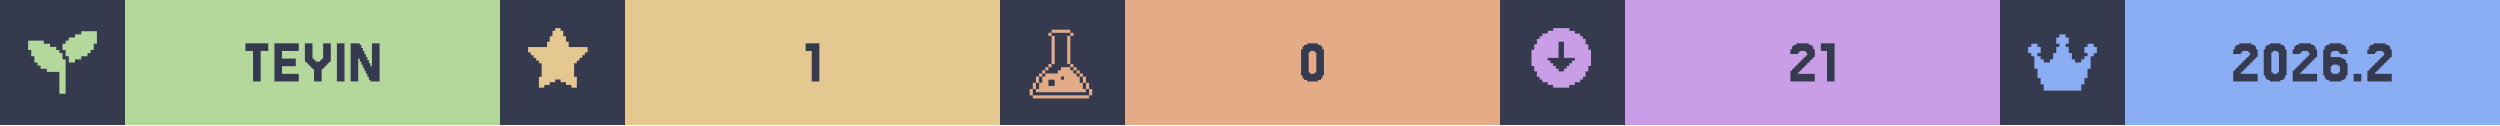
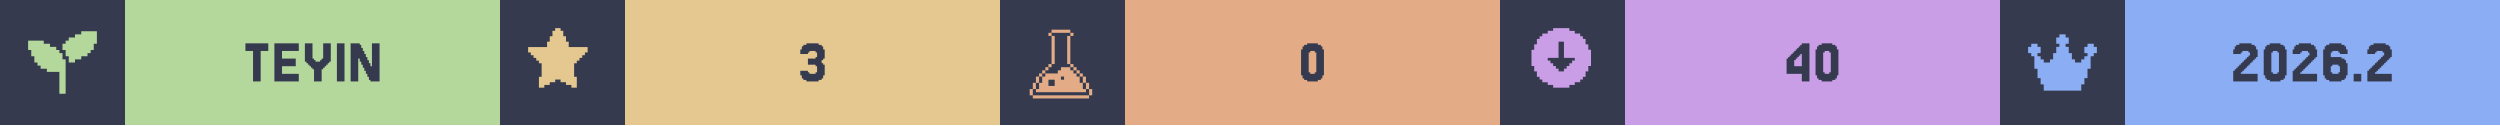
<svg xmlns="http://www.w3.org/2000/svg" width="1200" viewBox="0 0 200 10">
  <g>
    <rect width="200" height="10" fill="#363a4f" />
    <g class="badge" transform="translate(0 0)">
      <path transform="translate(2 2) scale(0.25)" fill="#b4d89c" d="M 18 2 L 18 3 L 16 3 L 16 4 L 14 4 L 14 5 L 13 5 L 13 6 L 12 6 L 12 8 L 13 8 L 13 10 L 14 10 L 14 12 L 16 12 L 16 11 L 18 11 L 18 10 L 20 10 L 20 9 L 21 9 L 21 8 L 22 8 L 22 6 L 23 6 L 23 2 L 18 2 z M 1 5 L 1 8 L 2 8 L 2 10 L 3 10 L 3 12 L 4 12 L 4 13 L 5 13 L 5 14 L 7 14 L 7 15 L 11 15 L 11 22 L 13 22 L 13 11 L 12 11 L 12 9 L 11 9 L 11 8 L 10 8 L 10 7 L 8 7 L 8 6 L 6 6 L 6 5 L 1 5 z" />
      <rect fill="#b4d89c" width="30" height="10" x="10" y="0" />
      <path fill="#363a4f" d="M21.463 3.467V4.077H20.854V6.516H20.244V4.077H19.634V3.467Z M23.902 5.907V6.516H21.951V3.467H23.902V4.077H22.561V4.687H23.659V5.297H22.561V5.907Z M25.122 5.541H25V5.419H24.878V5.297H24.756V5.175H24.634V5.053H24.512V4.931H24.39V3.467H25V4.687H25.122V4.809H25.244V4.931H25.61V4.809H25.732V4.687H25.854V3.467H26.463V4.931H26.341V5.053H26.22V5.175H26.098V5.297H25.976V5.419H25.854V5.541H25.732V6.516H25.122Z M27.561 3.467V6.516H26.951V3.467Z M29.756 5.297V3.467H30.366V6.516H29.634V6.394H29.512V6.15H29.39V5.907H29.268V5.663H29.146V5.419H29.024V5.175H28.902V4.931H28.78V4.687H28.659V6.516H28.049V3.467H28.78V3.589H28.902V3.833H29.024V4.077H29.146V4.321H29.268V4.565H29.39V4.809H29.512V5.053H29.634V5.297Z" />
    </g>
    <g class="badge" transform="translate(40 0)">
      <path transform="" fill="#e5c890" d="M5.929 6.145h.216v.866h-.433v-.217H5.28v-.216h-.432v-.216h-.433v.216H3.98v.216h-.433v.217h-.433v-.866h.217V5.063h-.217v-.216H2.9V4.63h-.217v-.216h-.216v-.217H2.25v-.432h1.515v-.433h.216v-.433h.216v-.433h.217V2.25h.433v.216h.216v.433h.216v.433h.217v.433H7.01v.432h-.217v.217h-.216v.216h-.216v.217h-.217v.216H5.93z" />
      <rect fill="#e5c890" width="30" height="10" x="10" y="0" />
-       <path fill="#363a4f" d="M25.549 3.467V6.516H24.939V4.077H24.451V3.467Z" />
+       <path fill="#363a4f" d="M24.634 5.663V5.785H24.756V5.907H25.244V5.785H25.366V5.297H25.244V5.175H24.634V4.687H25.244V4.565H25.366V4.199H25.244V4.077H24.756V4.199H24.634V4.321H24.024V3.955H24.146V3.711H24.268V3.589H24.512V3.467H25.488V3.589H25.732V3.711H25.854V3.955H25.976V4.687H25.854V4.809H25.732V5.053H25.854V5.175H25.976V6.029H25.854V6.272H25.732V6.394H25.488V6.516H24.512V6.394H24.268V6.272H24.146V6.029H24.024V5.663Z" />
    </g>
    <g class="badge" transform="translate(80 0)">
      <path transform="translate(2 2) scale(0.25)" fill="#e3ac86" d="M 8.502 1.5 L 8.502 2.5 L 14.504 2.5 L 14.504 1.5 L 8.502 1.5 z M 14.504 2.5 L 14.504 3.5 L 15.504 3.5 L 15.504 2.5 L 14.504 2.5 z M 14.504 3.5 L 13.502 3.5 L 13.502 12.502 L 14.504 12.502 L 14.504 3.5 z M 14.504 12.502 L 14.504 13.502 L 15.504 13.502 L 15.504 12.502 L 14.504 12.502 z M 15.504 13.502 L 15.504 14.504 L 16.504 14.504 L 16.504 15.504 L 17.504 15.504 L 17.504 16.504 L 18.504 16.504 L 18.504 15.502 L 17.504 15.502 L 17.504 14.502 L 16.504 14.502 L 16.504 13.502 L 15.504 13.502 z M 18.504 16.504 L 18.504 18.504 L 19.504 18.504 L 19.504 16.504 L 18.504 16.504 z M 19.504 18.504 L 19.504 20.504 L 20.504 20.504 L 20.504 18.504 L 19.504 18.504 z M 20.504 20.504 L 20.504 22.504 L 21.504 22.504 L 21.504 20.504 L 20.504 20.504 z M 19.504 20.504 L 18.504 20.504 L 18.504 18.504 L 17.504 18.504 L 17.504 16.504 L 16.504 16.504 L 16.504 15.504 L 15.504 15.504 L 15.504 14.504 L 14.504 14.504 L 14.504 13.502 L 11.502 13.502 L 11.502 14.504 L 10.502 14.504 L 10.502 15.504 L 6.502 15.504 L 6.502 16.504 L 5.5 16.504 L 5.5 18.504 L 4.5 18.504 L 4.5 20.504 L 3.5 20.504 L 3.5 21.504 L 19.504 21.504 L 19.504 20.504 z M 3.5 20.504 L 3.5 18.504 L 2.5 18.504 L 2.5 20.504 L 3.5 20.504 z M 2.5 20.504 L 1.5 20.504 L 1.5 22.504 L 2.5 22.504 L 2.5 20.504 z M 3.5 18.504 L 4.5 18.504 L 4.5 16.504 L 3.5 16.504 L 3.5 18.504 z M 4.5 16.504 L 5.5 16.504 L 5.5 15.504 L 6.502 15.504 L 6.502 14.504 L 7.502 14.504 L 7.502 13.502 L 6.502 13.502 L 6.502 14.502 L 5.5 14.502 L 5.5 15.502 L 4.5 15.502 L 4.5 16.504 z M 7.502 13.502 L 8.502 13.502 L 8.502 12.502 L 7.502 12.502 L 7.502 13.502 z M 8.502 12.502 L 9.502 12.502 L 9.502 3.5 L 8.502 3.5 L 8.502 12.502 z M 8.502 3.5 L 8.502 2.5 L 7.502 2.5 L 7.502 3.5 L 8.502 3.5 z M 11.502 16.504 L 12.502 16.504 L 12.502 17.504 L 11.502 17.504 L 11.502 16.504 z M 7.502 17.504 L 9.502 17.504 L 9.502 19.504 L 7.502 19.504 L 7.502 17.504 z M 2.5 22.506 L 2.5 23.506 L 20.504 23.506 L 20.504 22.506 L 2.5 22.506 z" />
      <rect fill="#e3ac86" width="30" height="10" x="10" y="0" />
      <path fill="#363a4f" d="M25.793 6.029V6.272H25.671V6.394H25.427V6.516H24.573V6.394H24.329V6.272H24.207V6.029H24.085V3.955H24.207V3.711H24.329V3.589H24.573V3.467H25.427V3.589H25.671V3.711H25.793V3.955H25.915V6.029ZM24.817 5.785V5.907H25.183V5.785H25.305V4.199H25.183V4.077H24.817V4.199H24.695V5.785Z" />
    </g>
    <g class="badge" transform="translate(120 0)">
      <path transform="" fill="#ca9ee6" d="M5.55 6.794h.432v-.216h.433v-.216h.216v-.217h.217v-.433h.216V5.28h.217V3.981h-.217v-.433h-.216v-.433h-.217V2.9h-.216v-.217h-.433v-.216h-.433V2.25h-1.298v.216h-.433v.216h-.433V2.9h-.216v.216h-.217v.433h-.216v.433h-.217v1.298h.217v.433h.216v.433h.217v.217h.216v.216h.433v.216h.433v.217h1.298zm-1.083-1.298v-.217h-.216v-.216h-.217v-.216h-.216V4.63h.866V3.332h.432V4.63h.866v.217h-.216v.216h-.217v.216h-.216v.217h-.217v.216h-.432v-.216z" />
      <rect fill="#ca9ee6" width="30" height="10" x="10" y="0" />
-       <path fill="#363a4f" d="M23.963 5.663V5.785H23.841V5.907H25.183V6.516H23.232V5.663H23.354V5.541H23.476V5.419H23.598V5.297H23.72V5.175H23.841V5.053H23.963V4.931H24.085V4.809H24.207V4.687H24.329V4.565H24.451V4.443H24.573V4.199H24.451V4.077H23.963V4.199H23.841V4.321H23.232V3.955H23.354V3.711H23.476V3.589H23.72V3.467H24.695V3.589H24.939V3.711H25.061V3.955H25.183V4.565H25.061V4.687H24.939V4.809H24.817V4.931H24.695V5.053H24.573V5.175H24.451V5.297H24.329V5.419H24.207V5.541H24.085V5.663Z M26.768 3.467V6.516H26.159V4.077H25.671V3.467Z" />
+       <path fill="#363a4f" d="M23.537 4.199V4.077H23.659V3.955H23.78V3.833H23.902V3.711H24.024V3.589H24.146V3.467H24.756V6.516H24.146V5.907H22.927V4.687H23.049V4.565H23.171V4.443H23.293V4.321H23.415V4.199ZM23.78 4.565V4.687H23.659V4.809H23.537V5.297H24.146V4.321H24.024V4.443H23.902V4.565Z M26.951 6.029V6.272H26.829V6.394H26.585V6.516H25.732V6.394H25.488V6.272H25.366V6.029H25.244V3.955H25.366V3.711H25.488V3.589H25.732V3.467H26.585V3.589H26.829V3.711H26.951V3.955H27.073V6.029ZM25.976 5.785V5.907H26.341V5.785H26.463V4.199H26.341V4.077H25.976V4.199H25.854V5.785Z" />
    </g>
    <g class="badge" transform="translate(160 0)">
      <path transform="translate(2 2) scale(0.25)" fill="#8aadf4" d="M23 7v2h-1v1h-1v4h-1v3h-1v2h-1v2H6v-2H5v-2H4v-3H3v-4H2V9H1V7h1V6h2v1h1v2H4v1h1v1h1v1h2v-1h1V9h1V7h1V6h-1V4h1V3h2v1h1v2h-1v1h1v2h1v2h1v1h2v-1h1v-1h1V9h-1V7h1V6h2v1z" />
      <rect fill="#8aadf4" width="30" height="10" x="10" y="0" />
      <path fill="#363a4f" d="M19.39 5.663V5.785H19.268V5.907H20.61V6.516H18.659V5.663H18.78V5.541H18.902V5.419H19.024V5.297H19.146V5.175H19.268V5.053H19.39V4.931H19.512V4.809H19.634V4.687H19.756V4.565H19.878V4.443H20V4.199H19.878V4.077H19.39V4.199H19.268V4.321H18.659V3.955H18.78V3.711H18.902V3.589H19.146V3.467H20.122V3.589H20.366V3.711H20.488V3.955H20.61V4.565H20.488V4.687H20.366V4.809H20.244V4.931H20.122V5.053H20V5.175H19.878V5.297H19.756V5.419H19.634V5.541H19.512V5.663Z M22.805 6.029V6.272H22.683V6.394H22.439V6.516H21.585V6.394H21.341V6.272H21.22V6.029H21.098V3.955H21.22V3.711H21.341V3.589H21.585V3.467H22.439V3.589H22.683V3.711H22.805V3.955H22.927V6.029ZM21.829 5.785V5.907H22.195V5.785H22.317V4.199H22.195V4.077H21.829V4.199H21.707V5.785Z M24.146 5.663V5.785H24.024V5.907H25.366V6.516H23.415V5.663H23.537V5.541H23.659V5.419H23.78V5.297H23.902V5.175H24.024V5.053H24.146V4.931H24.268V4.809H24.39V4.687H24.512V4.565H24.634V4.443H24.756V4.199H24.634V4.077H24.146V4.199H24.024V4.321H23.415V3.955H23.537V3.711H23.659V3.589H23.902V3.467H24.878V3.589H25.122V3.711H25.244V3.955H25.366V4.565H25.244V4.687H25.122V4.809H25V4.931H24.878V5.053H24.756V5.175H24.634V5.297H24.512V5.419H24.39V5.541H24.268V5.663Z M26.585 5.785V5.907H27.073V5.785H27.195V5.297H27.073V5.175H26.585V5.297H26.463V5.785ZM26.463 4.565H27.317V4.687H27.561V4.809H27.683V5.053H27.805V6.029H27.683V6.272H27.561V6.394H27.317V6.516H26.341V6.394H26.098V6.272H25.976V6.029H25.854V3.955H25.976V3.711H26.098V3.589H26.341V3.467H27.317V3.589H27.561V3.711H27.683V3.955H27.805V4.321H27.195V4.199H27.073V4.077H26.585V4.199H26.463Z M28.902 5.907V6.516H28.293V5.907Z M30.122 5.663V5.785H30V5.907H31.341V6.516H29.39V5.663H29.512V5.541H29.634V5.419H29.756V5.297H29.878V5.175H30V5.053H30.122V4.931H30.244V4.809H30.366V4.687H30.488V4.565H30.61V4.443H30.732V4.199H30.61V4.077H30.122V4.199H30V4.321H29.39V3.955H29.512V3.711H29.634V3.589H29.878V3.467H30.854V3.589H31.098V3.711H31.22V3.955H31.341V4.565H31.22V4.687H31.098V4.809H30.976V4.931H30.854V5.053H30.732V5.175H30.61V5.297H30.488V5.419H30.366V5.541H30.244V5.663Z" />
    </g>
  </g>
</svg>
